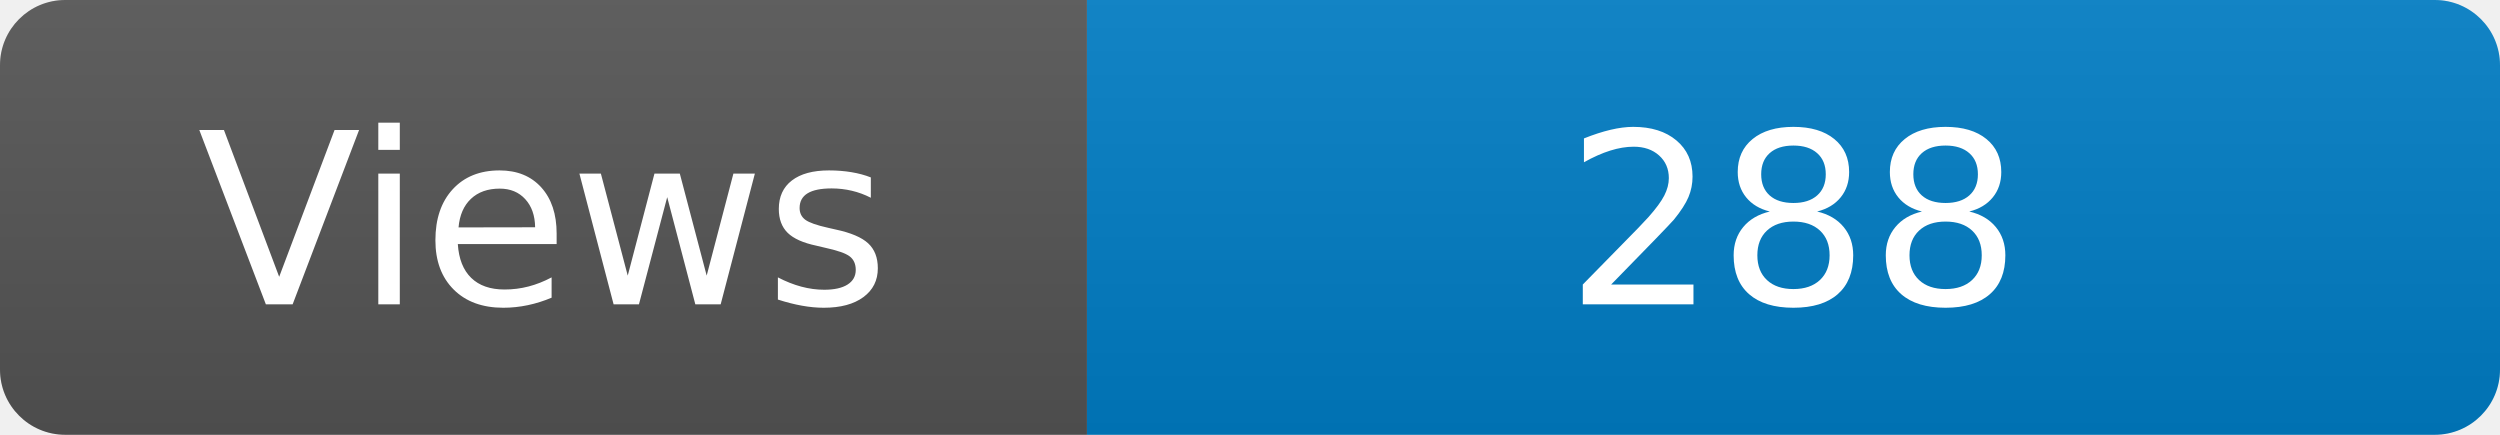
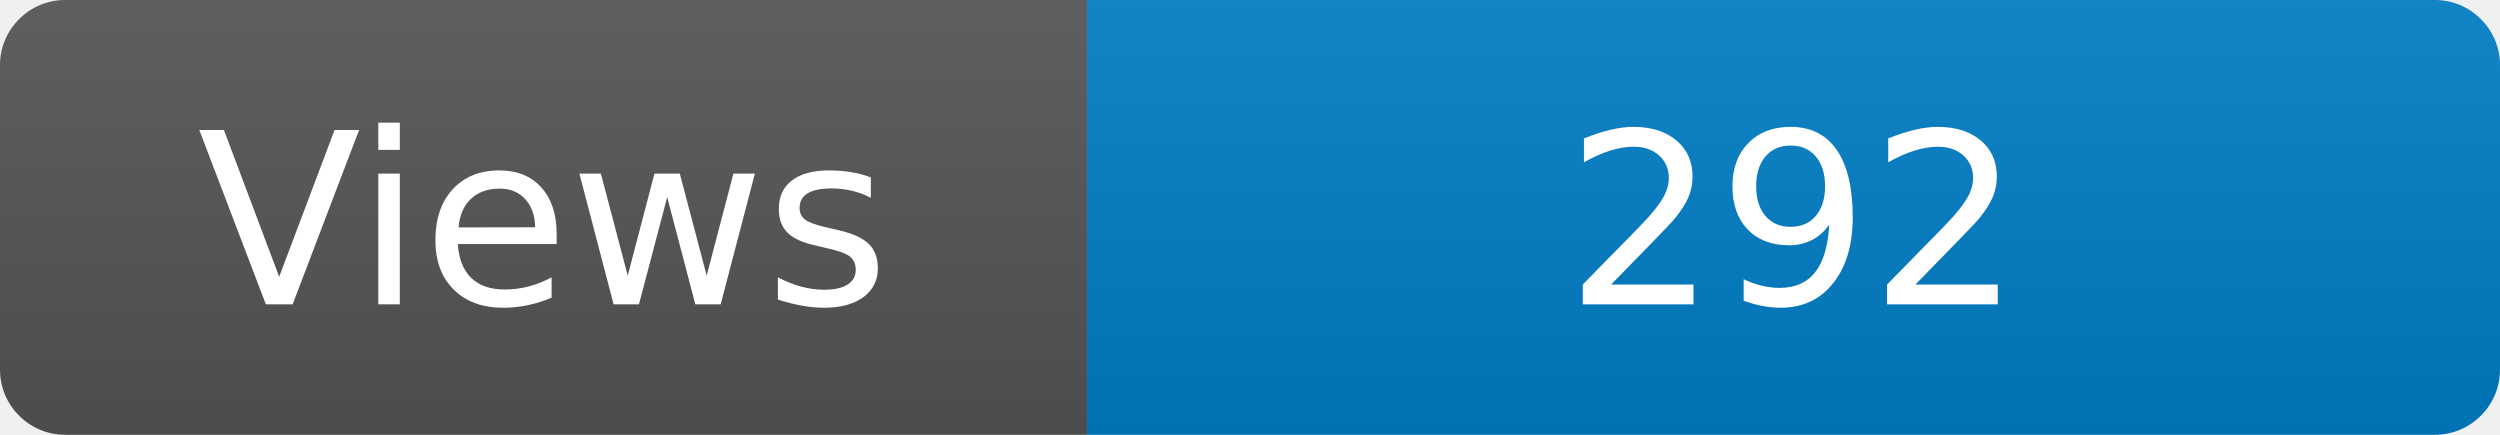
<svg xmlns="http://www.w3.org/2000/svg" width="115" height="20" role="img" aria-label="Maintained?: yes">
  <linearGradient id="s" x2="0" y2="100%">
    <stop offset="0" stop-color="#bbb" stop-opacity=".1" />
    <stop offset="1" stop-opacity=".1" />
  </linearGradient>
  <clipPath id="r">
    <rect width="115" height="20" rx="3" fill="#fff" />
  </clipPath>
  <g clip-path="url(#r)">
    <rect width="50" height="20" fill="#555" />
    <rect x="50" width="160" height="20" fill="#007ec6" />
    <rect width="115" height="20" fill="url(#s)" />
  </g>
  <g fill="#fff" text-anchor="middle" font-family="Verdana,Geneva,DejaVu Sans,sans-serif" font-size="110">
    <text x="250" y="140" transform="scale(.1)" fill="#fff">Views</text>
-     <text x="825" y="140" transform="scale(.1)" fill="#fff">288</text>
+     <text x="825" y="140" transform="scale(.1)" fill="#fff">292</text>
  </g>
</svg>
